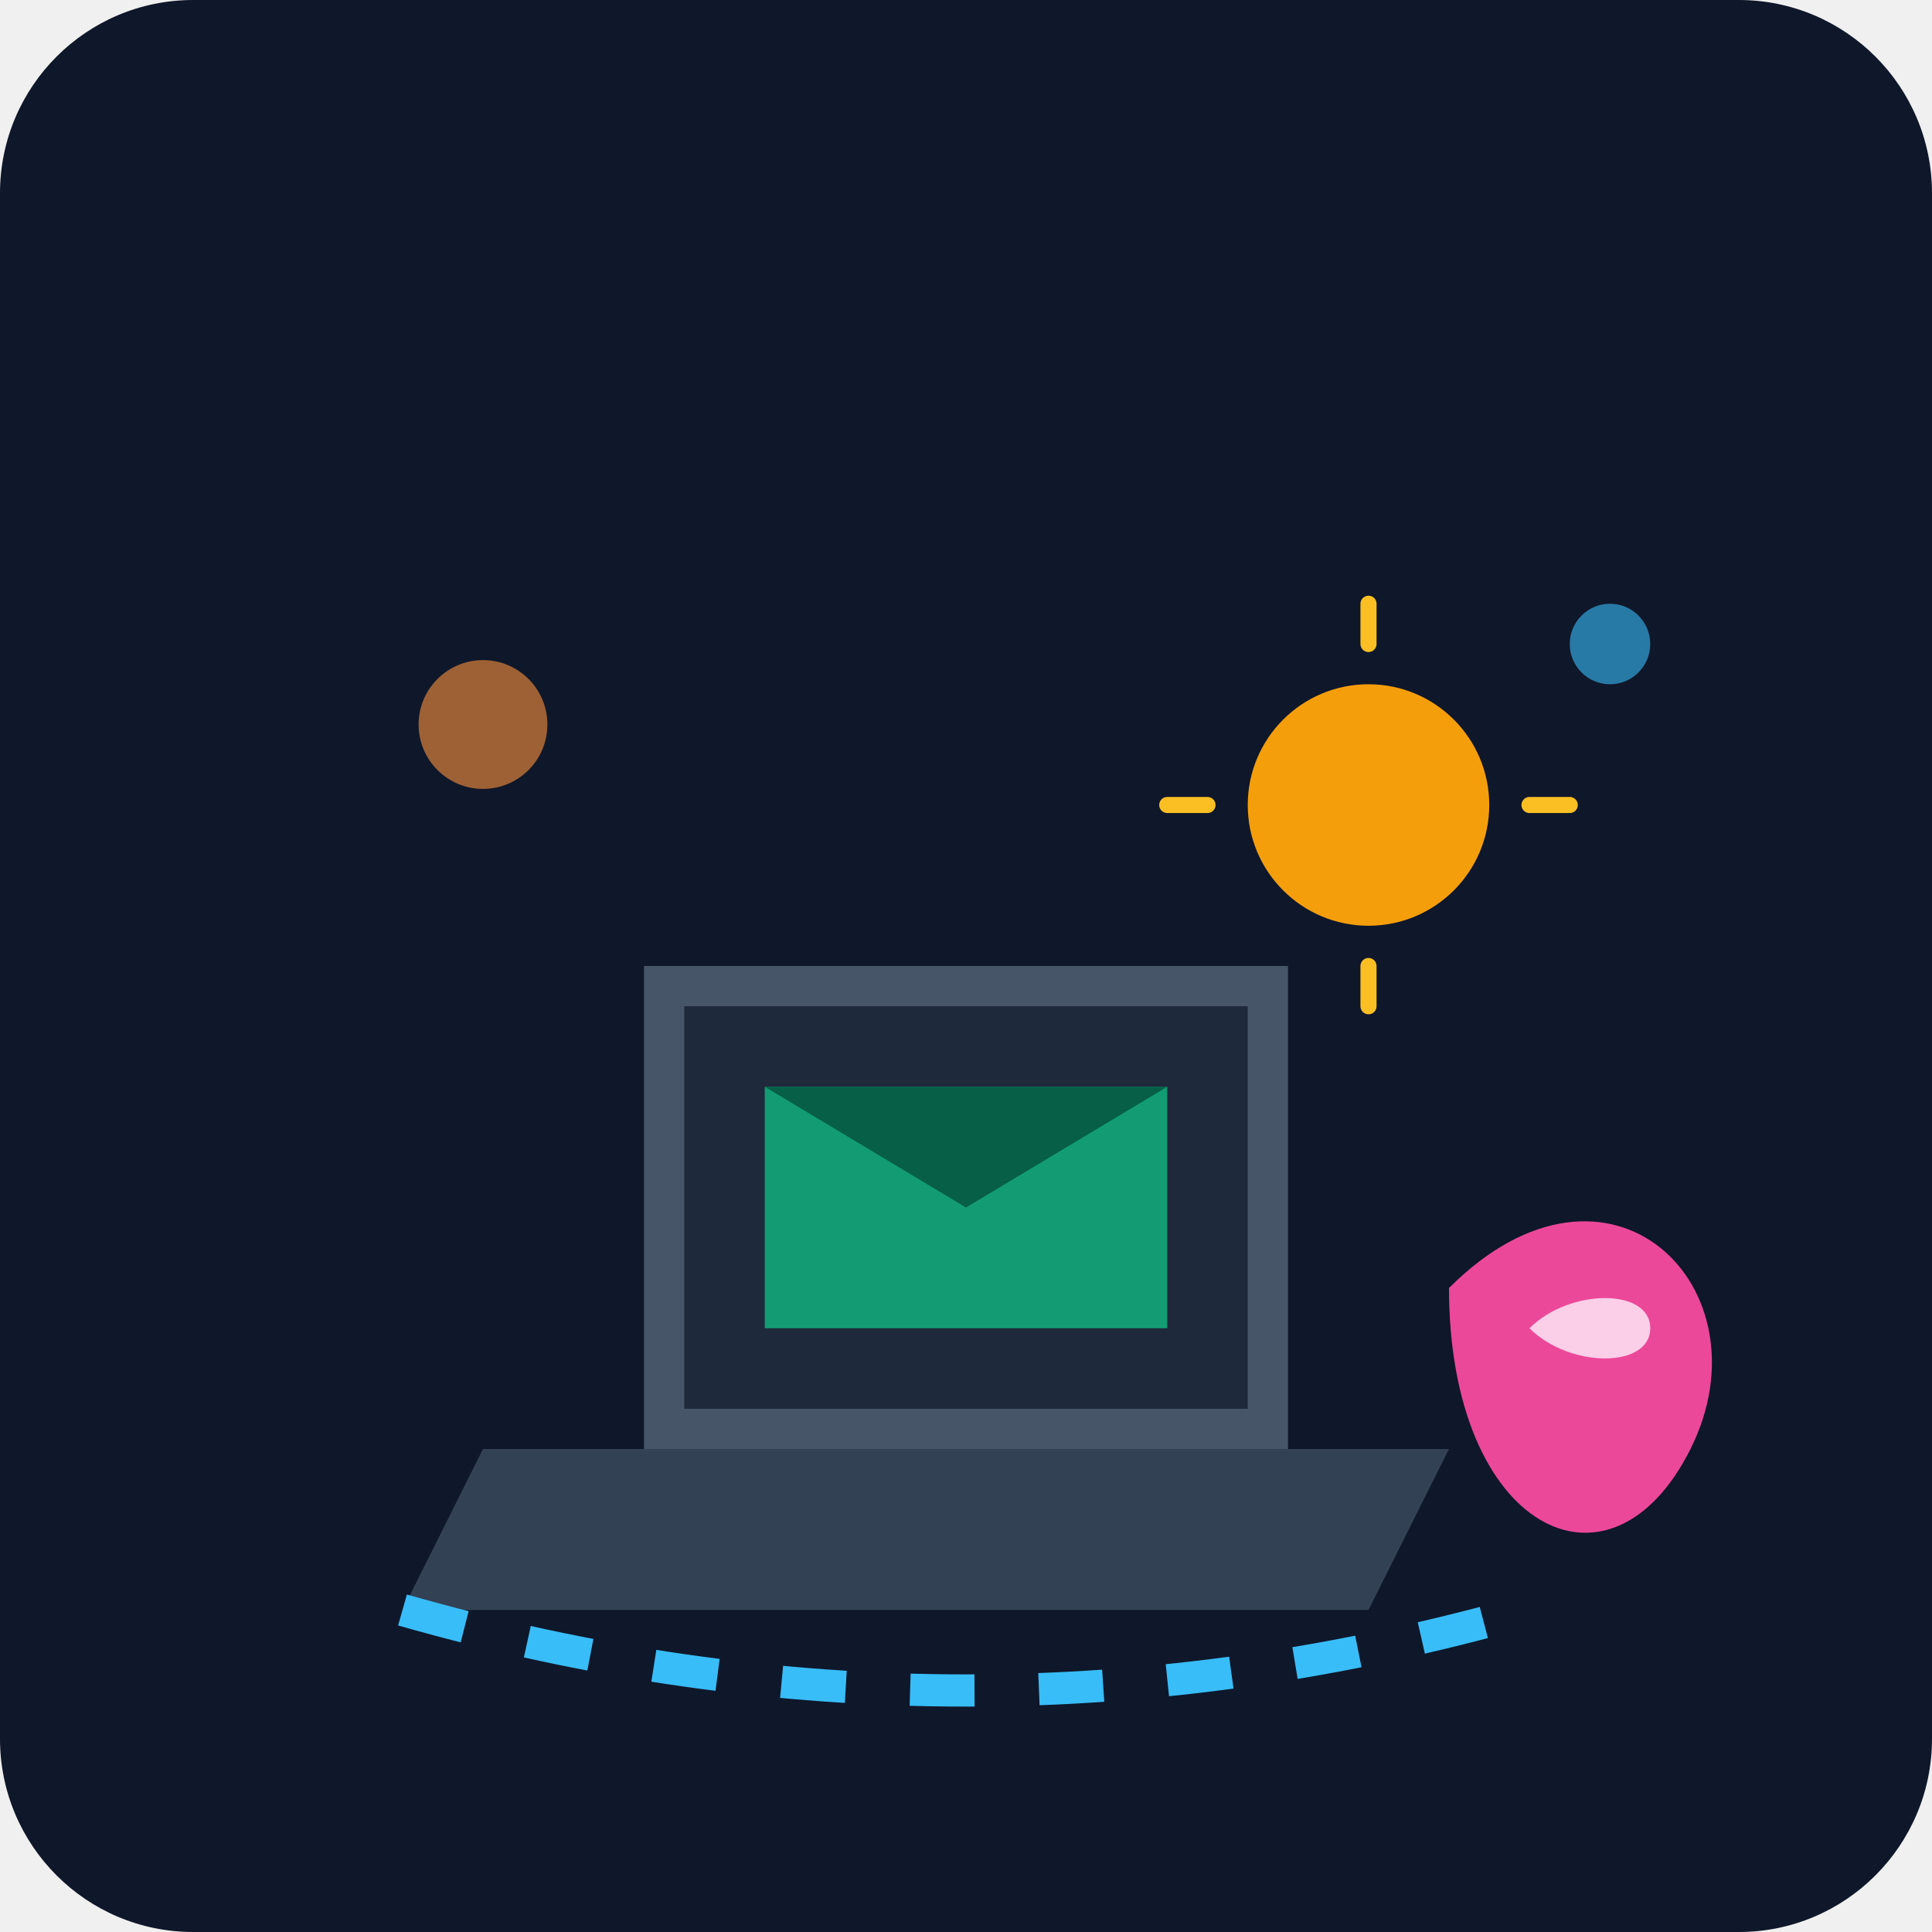
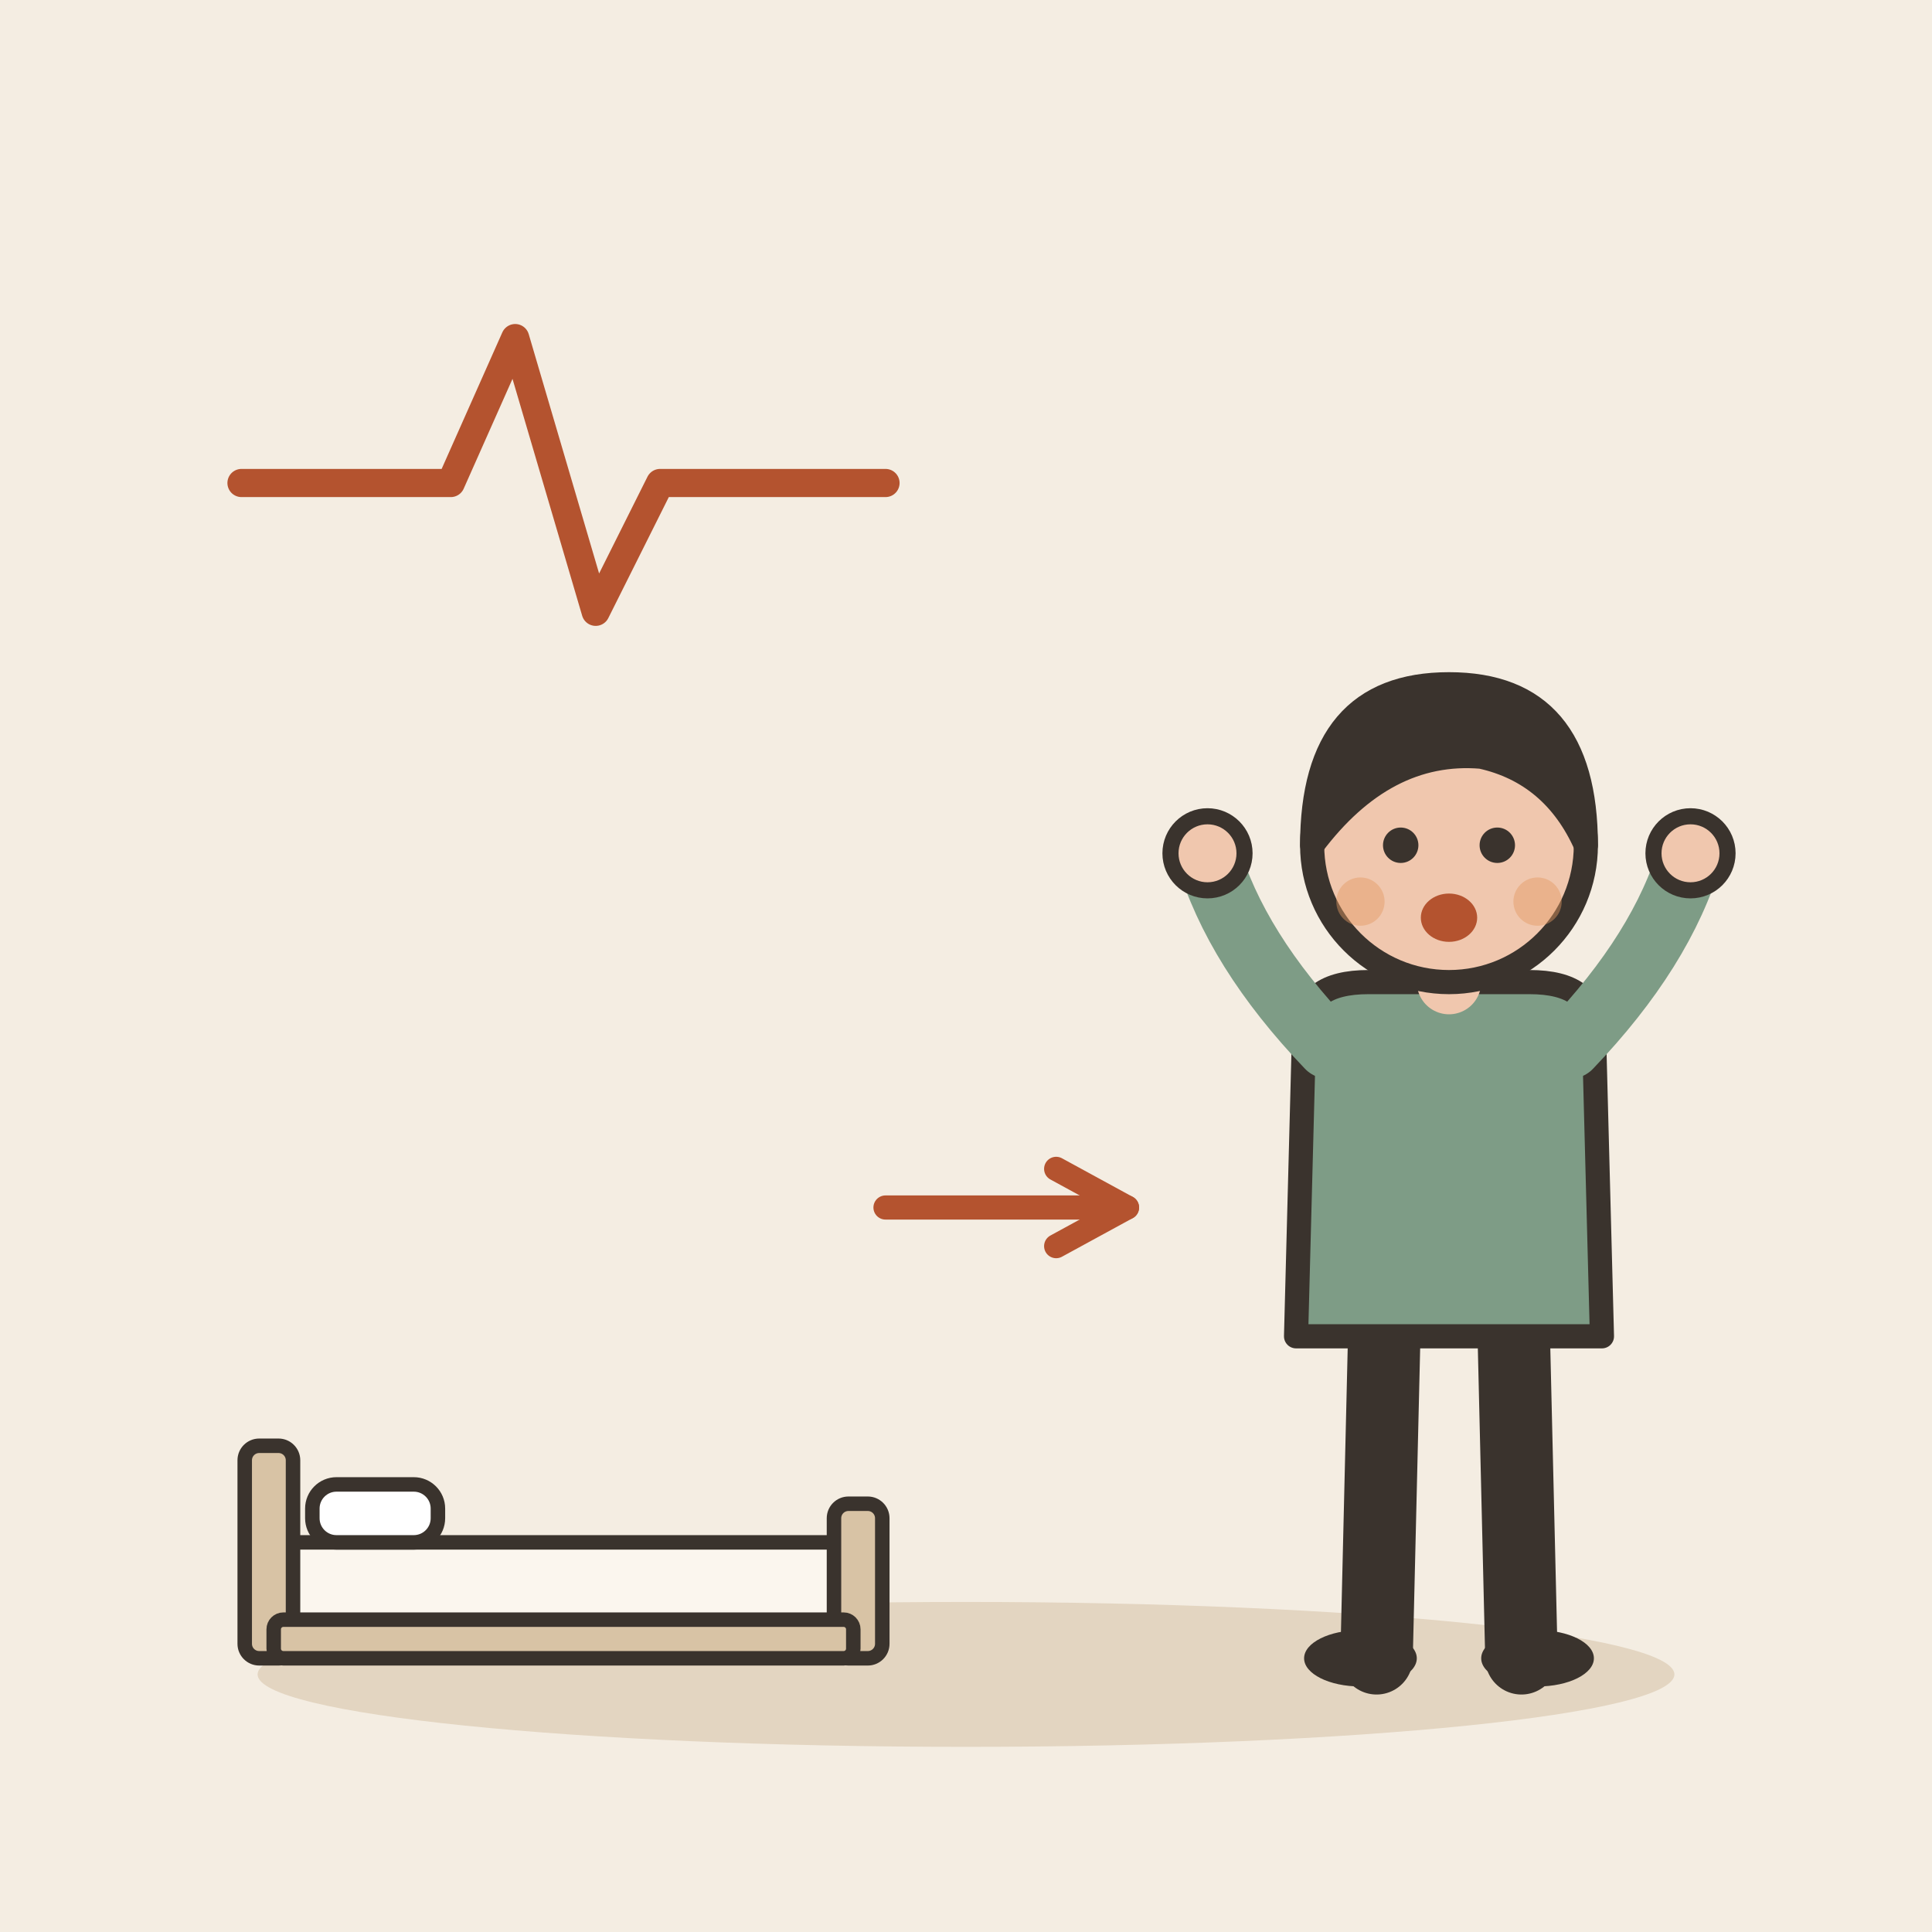
- <svg xmlns="http://www.w3.org/2000/svg" viewBox="0 0 240 240">
-   <defs>
-     <linearGradient id="bgGrad" x1="0" y1="0" x2="0" y2="240">
-       <stop offset="0%" stop-color="#0f172a" />
-       <stop offset="100%" stop-color="#1e293b" />
-     </linearGradient>
-   </defs>
-   <rect width="240" height="240" rx="24" fill="url(#bgGrad)" />
-   <g transform="translate(40, 60)">
-     <path d="M20 120 L140 120 L130 140 L10 140 Z" fill="#334155" />
-     <path d="M40 120 L40 60 L120 60 L120 120" fill="#475569" />
-     <path d="M45 65 L115 65 L115 115 L45 115 Z" fill="#1e293b" />
-     <path d="M55 75 L105 75 L105 105 L55 105 Z" fill="#10b981" opacity="0.8" />
-     <path d="M55 75 L80 90 L105 75" fill="#065f46" />
-     <circle cx="130" cy="40" r="15" fill="#f59e0b" />
-     <path d="M130 20 L130 15 M130 60 L130 65 M150 40 L155 40 M110 40 L105 40" stroke="#fbbf24" stroke-width="2" stroke-linecap="round" />
-     <path d="M10 140 Q80 160 150 140" stroke="#38bdf8" stroke-width="4" fill="none" stroke-dasharray="8 8" />
-     <path d="M140 100 C160 80 180 100 170 120 C160 140 140 130 140 100" fill="#ec4899" />
-     <path d="M150 105 C155 100 165 100 165 105 C165 110 155 110 150 105" fill="#fbcfe8" />
-     <circle cx="20" cy="30" r="8" fill="#fb923c" opacity="0.6" />
-     <circle cx="160" cy="20" r="5" fill="#38bdf8" opacity="0.6" />
+ <svg xmlns="http://www.w3.org/2000/svg" viewBox="0 0 240 240" data-style="editorial">
+   <rect width="240" height="240" fill="#F4EDE2" />
+   <ellipse cx="120" cy="208" rx="88" ry="9" fill="#E3D5C1" />
+   <g transform="translate(70 206) scale(0.6 0.6)">
+     <rect x="-60" y="-24" width="120" height="18" rx="4" fill="#FBF6EE" stroke="#3A332D" stroke-width="3" stroke-linecap="round" stroke-linejoin="round" />
+     <rect x="-66" y="-44" width="10" height="44" rx="3" fill="#D8C3A5" stroke="#3A332D" stroke-width="3" stroke-linecap="round" stroke-linejoin="round" />
+     <rect x="56" y="-32" width="10" height="32" rx="3" fill="#D8C3A5" stroke="#3A332D" stroke-width="3" stroke-linecap="round" stroke-linejoin="round" />
+     <rect x="-52" y="-36" width="26" height="12" rx="5" fill="#FFFFFF" stroke="#3A332D" stroke-width="3" stroke-linecap="round" stroke-linejoin="round" />
+     <rect x="-60" y="-8" width="120" height="8" rx="2" fill="#D8C3A5" stroke="#3A332D" stroke-width="3" stroke-linecap="round" stroke-linejoin="round" />
  </g>
+   <path d="M110 150L140 150" stroke="#B4532F" stroke-width="3" stroke-linecap="round" fill="none" />
+   <path d="M131.2 154.8L140 150L131.2 145.2" fill="none" stroke="#B4532F" stroke-width="3" stroke-linecap="round" stroke-linejoin="round" />
+   <g transform="translate(180 206)">
+     <path d="M-8 -42L-9 0" stroke="#3A332D" stroke-width="9" stroke-linecap="round" fill="none" />
+     <path d="M8 -42L9 0" stroke="#3A332D" stroke-width="9" stroke-linecap="round" fill="none" />
+     <ellipse cx="-11" cy="0" rx="7" ry="3.5" fill="#3A332D" />
+     <ellipse cx="11" cy="0" rx="7" ry="3.5" fill="#3A332D" />
+     <path d="M-18 -78Q-18 -84 -10 -84L10 -84Q18 -84 18 -78L19 -40L-19 -40Z" fill="#7E9C86" stroke="#3A332D" stroke-width="3" stroke-linecap="round" stroke-linejoin="round" />
+     <path d="M-15 -76Q-26.5 -88 -30 -100" fill="none" stroke="#7E9C86" stroke-width="8" stroke-linecap="round" stroke-linejoin="round" />
+     <circle cx="-30" cy="-100" r="4.6" fill="#F0C7AE" stroke="#3A332D" stroke-linecap="round" stroke-linejoin="round" stroke-width="2" />
+     <path d="M15 -76Q26.5 -88 30 -100" fill="none" stroke="#7E9C86" stroke-width="8" stroke-linecap="round" stroke-linejoin="round" />
+     <circle cx="30" cy="-100" r="4.6" fill="#F0C7AE" stroke="#3A332D" stroke-linecap="round" stroke-linejoin="round" stroke-width="2" />
+     <path d="M0 -84L0 -88" stroke="#F0C7AE" stroke-width="8" stroke-linecap="round" fill="none" />
+     <circle cx="0" cy="-101" r="17" fill="#F0C7AE" stroke="#3A332D" stroke-width="3" stroke-linecap="round" stroke-linejoin="round" />
+     <path d="M-17 -101Q-17 -121 0 -121Q17 -121 17 -101Q13 -110 4 -112Q-8 -113 -17 -101Z" fill="#3A332D" stroke="#3A332D" stroke-width="3" stroke-linecap="round" stroke-linejoin="round" />
+     <circle cx="-6" cy="-101" r="2.2" fill="#3A332D" />
+     <circle cx="6" cy="-101" r="2.2" fill="#3A332D" />
+     <ellipse cx="0" cy="-92" rx="3.5" ry="3" fill="#B4532F" />
+     <circle cx="-11" cy="-94" r="3" fill="#E39A62" opacity="0.45" />
+     <circle cx="11" cy="-94" r="3" fill="#E39A62" opacity="0.45" />
+   </g>
+   <path d="M30 60L56 60L64 42L74 76L82 60L110 60" fill="none" stroke="#B4532F" stroke-width="3.5" stroke-linecap="round" stroke-linejoin="round" />
</svg>
